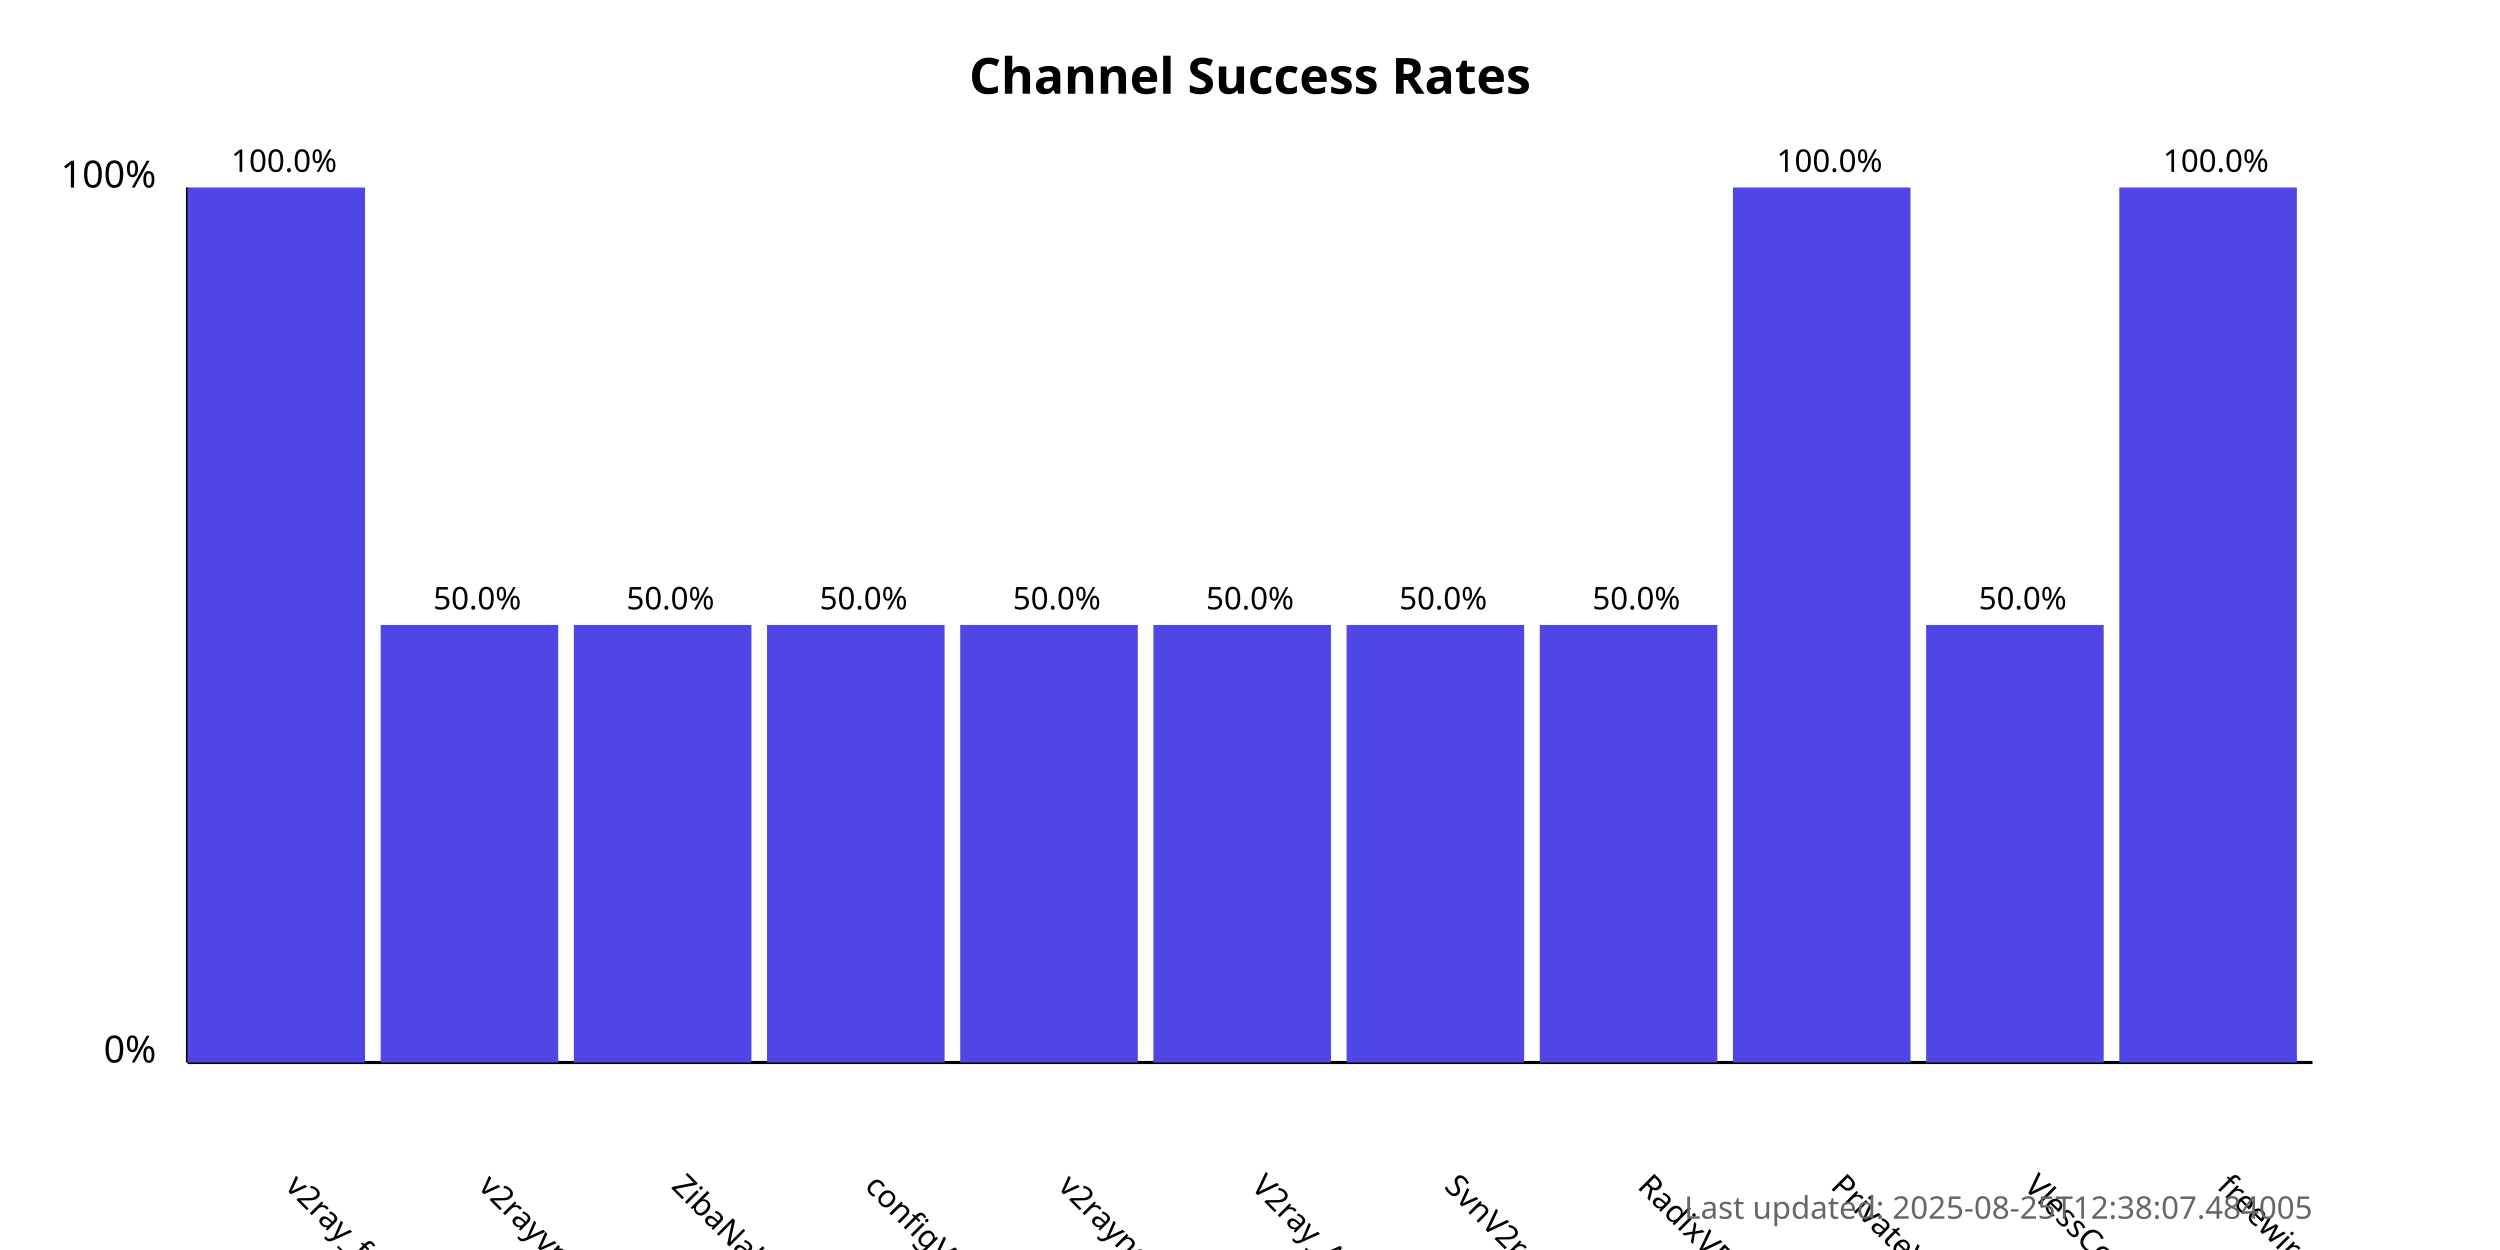
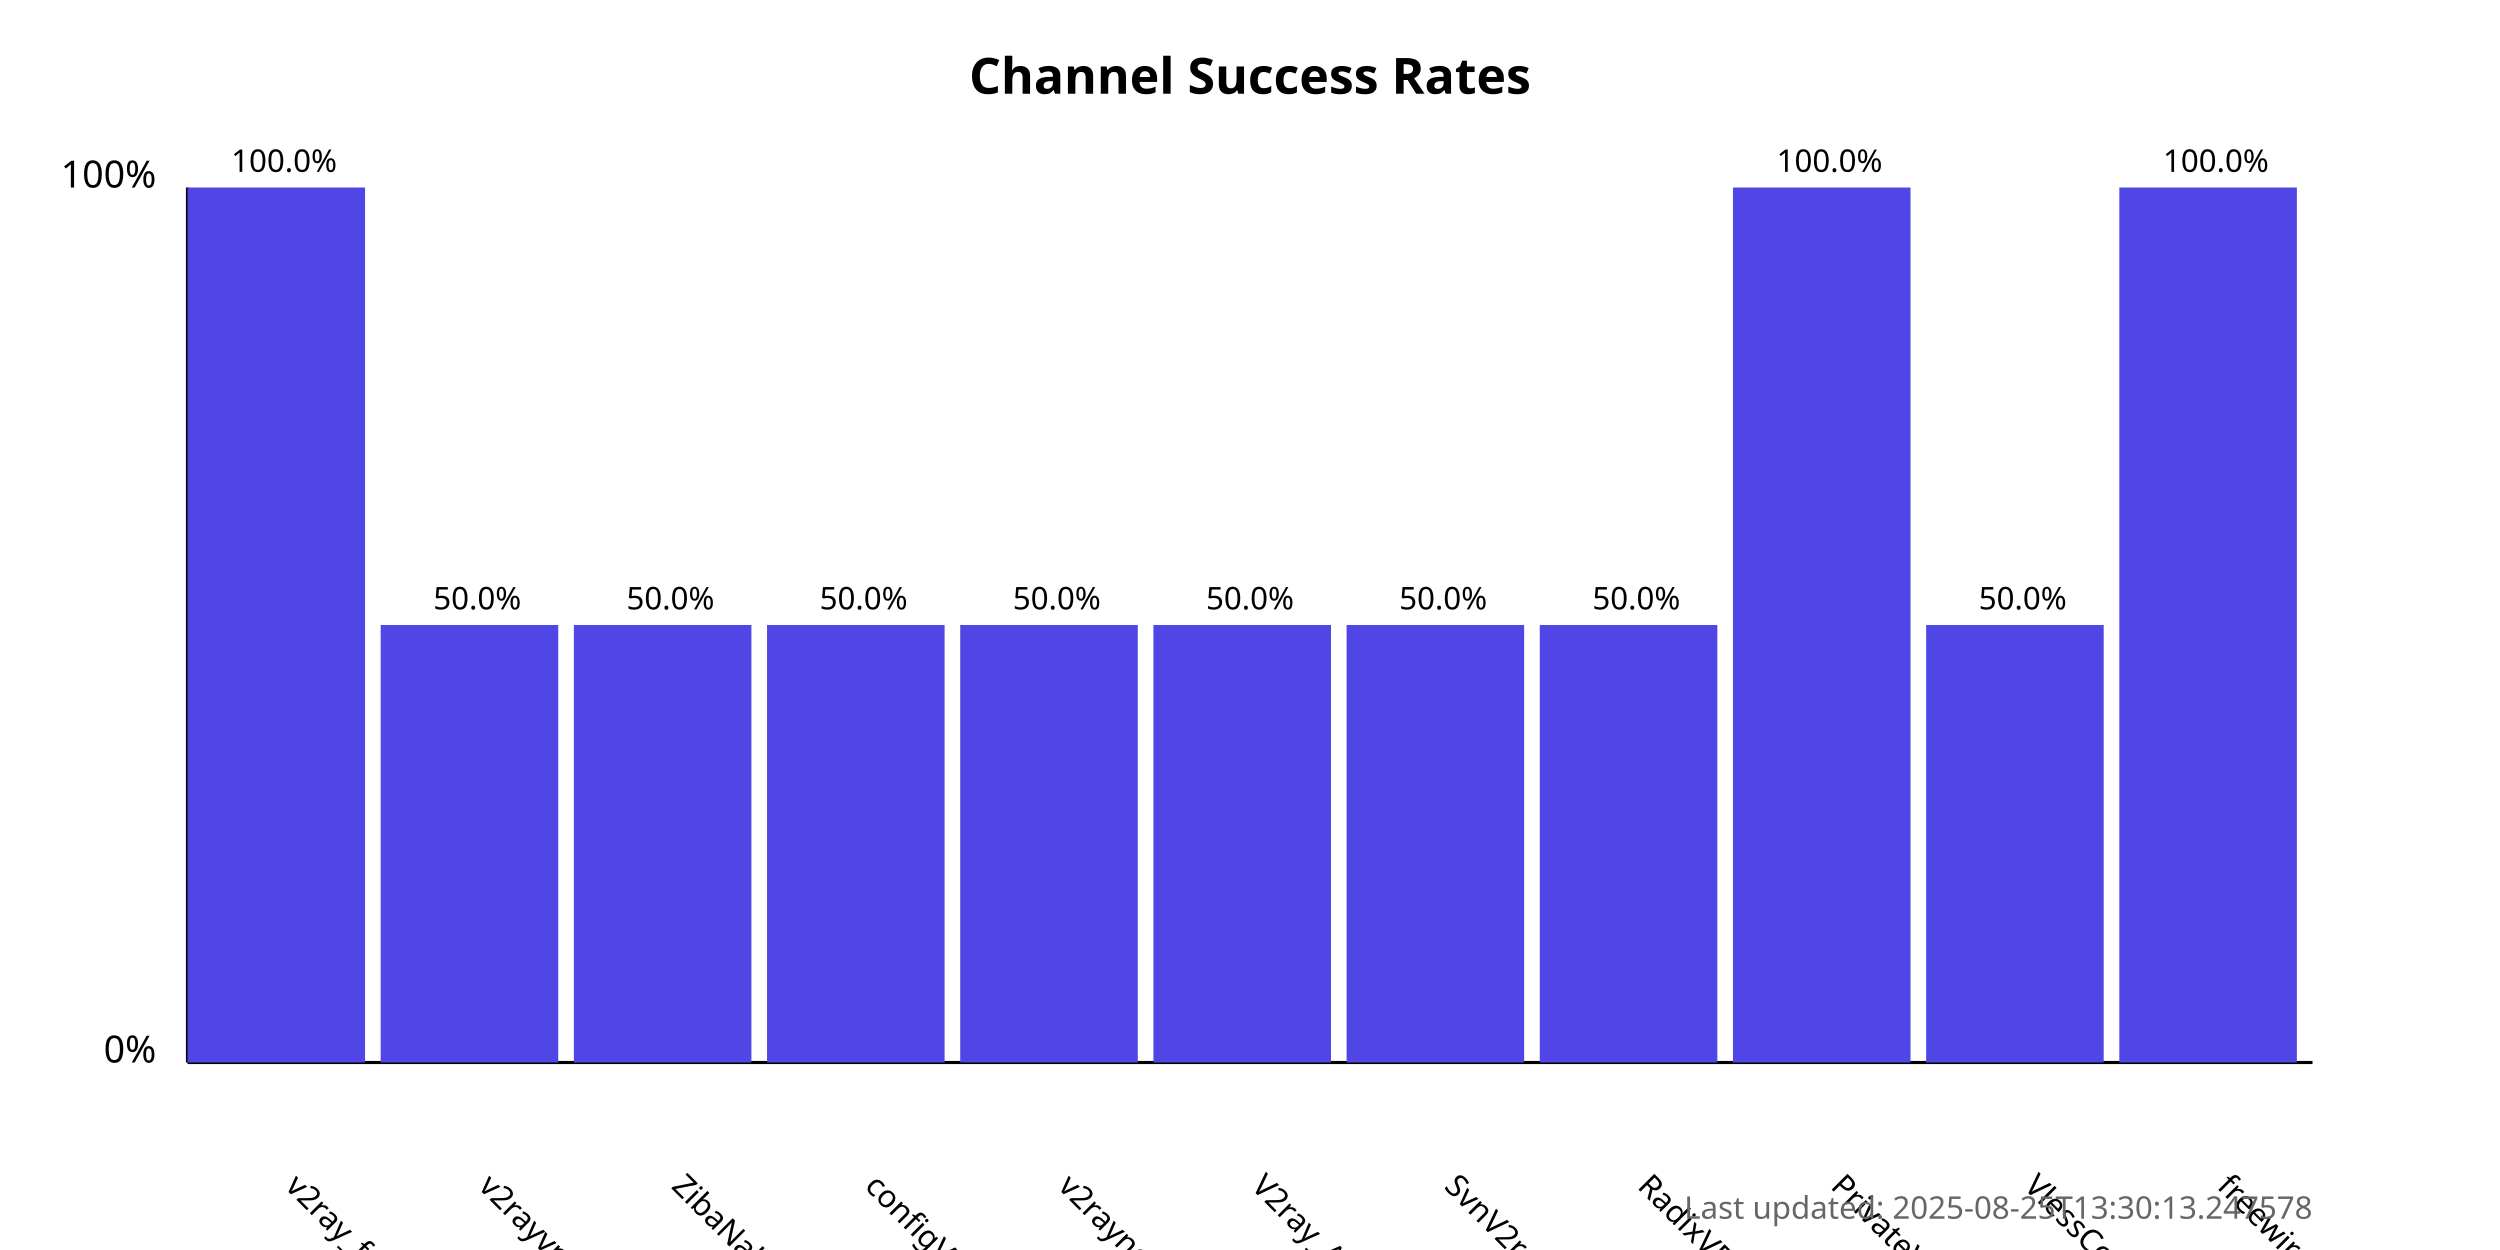
<svg xmlns="http://www.w3.org/2000/svg" width="800" height="400">
  <style>
            .chart-title { font: bold 16px sans-serif; }
            .axis-label { font: 12px sans-serif; }
            .tick-label { font: 10px sans-serif; }
            .bar { fill: #4f46e5; }
            .bar:hover { fill: #6366f1; }
            .timestamp { font: 10px sans-serif; fill: #666; }
        </style>
  <text x="400.0" y="30" text-anchor="middle" class="chart-title">
            Channel Success Rates
        </text>
  <line x1="60" y1="340" x2="60" y2="60" stroke="black" stroke-width="1" />
  <line x1="60" y1="340" x2="740" y2="340" stroke="black" stroke-width="1" />
  <text x="50" y="340" text-anchor="end" class="axis-label">0%</text>
  <text x="50" y="60" text-anchor="end" class="axis-label">100%</text>
  <g>
    <rect x="60" y="60.0" width="56.818" height="280.0" class="bar" />
    <text x="90.909" y="380" transform="rotate(45, 90.90909, 380)" text-anchor="start" class="tick-label">
                v2ray_free_conf
            </text>
    <text x="90.909" y="55.0" text-anchor="middle" class="tick-label">
                100.0%
            </text>
  </g>
  <g>
    <rect x="121.818" y="200.0" width="56.818" height="140.0" class="bar" />
    <text x="152.727" y="380" transform="rotate(45, 152.7273, 380)" text-anchor="start" class="tick-label">
                v2rayvpno
            </text>
    <text x="152.727" y="195.0" text-anchor="middle" class="tick-label">
                50.0%
            </text>
  </g>
  <g>
    <rect x="183.636" y="200.0" width="56.818" height="140.0" class="bar" />
    <text x="214.545" y="380" transform="rotate(45, 214.5455, 380)" text-anchor="start" class="tick-label">
                ZibaNabz
            </text>
    <text x="214.545" y="195.0" text-anchor="middle" class="tick-label">
                50.0%
            </text>
  </g>
  <g>
    <rect x="245.455" y="200.0" width="56.818" height="140.0" class="bar" />
    <text x="276.364" y="380" transform="rotate(45, 276.3636, 380)" text-anchor="start" class="tick-label">
                configV2rayForFree
            </text>
    <text x="276.364" y="195.0" text-anchor="middle" class="tick-label">
                50.0%
            </text>
  </g>
  <g>
    <rect x="307.273" y="200.0" width="56.818" height="140.0" class="bar" />
    <text x="338.182" y="380" transform="rotate(45, 338.1818, 380)" text-anchor="start" class="tick-label">
                v2rayngvpn
            </text>
    <text x="338.182" y="195.0" text-anchor="middle" class="tick-label">
                50.0%
            </text>
  </g>
  <g>
    <rect x="369.091" y="200.0" width="56.818" height="140.0" class="bar" />
    <text x="400.0" y="380" transform="rotate(45, 400.0, 380)" text-anchor="start" class="tick-label">
                V2ray_Alpha
            </text>
    <text x="400.0" y="195.0" text-anchor="middle" class="tick-label">
                50.0%
            </text>
  </g>
  <g>
    <rect x="430.909" y="200.0" width="56.818" height="140.0" class="bar" />
    <text x="461.818" y="380" transform="rotate(45, 461.8182, 380)" text-anchor="start" class="tick-label">
                SvnV2ray
            </text>
    <text x="461.818" y="195.0" text-anchor="middle" class="tick-label">
                50.0%
            </text>
  </g>
  <g>
    <rect x="492.727" y="200.0" width="56.818" height="140.0" class="bar" />
    <text x="523.636" y="380" transform="rotate(45, 523.6364, 380)" text-anchor="start" class="tick-label">
                RadixVPN
            </text>
    <text x="523.636" y="195.0" text-anchor="middle" class="tick-label">
                50.0%
            </text>
  </g>
  <g>
    <rect x="554.545" y="60.0" width="56.818" height="280.0" class="bar" />
    <text x="585.455" y="380" transform="rotate(45, 585.4545, 380)" text-anchor="start" class="tick-label">
                PrivateVPNs
            </text>
    <text x="585.455" y="55.0" text-anchor="middle" class="tick-label">
                100.0%
            </text>
  </g>
  <g>
    <rect x="616.364" y="200.0" width="56.818" height="140.0" class="bar" />
    <text x="647.273" y="380" transform="rotate(45, 647.2727, 380)" text-anchor="start" class="tick-label">
                VlessConfig
            </text>
    <text x="647.273" y="195.0" text-anchor="middle" class="tick-label">
                50.0%
            </text>
  </g>
  <g>
    <rect x="678.182" y="60.0" width="56.818" height="280.0" class="bar" />
    <text x="709.091" y="380" transform="rotate(45, 709.0909, 380)" text-anchor="start" class="tick-label">
                freewireguard
            </text>
    <text x="709.091" y="55.0" text-anchor="middle" class="tick-label">
                100.0%
            </text>
  </g>
  <text x="740" y="390" text-anchor="end" class="timestamp">
-             Last updated: 2025-08-25T12:38:07.484005
+             Last updated: 2025-08-25T13:30:13.247578
        </text>
</svg>
